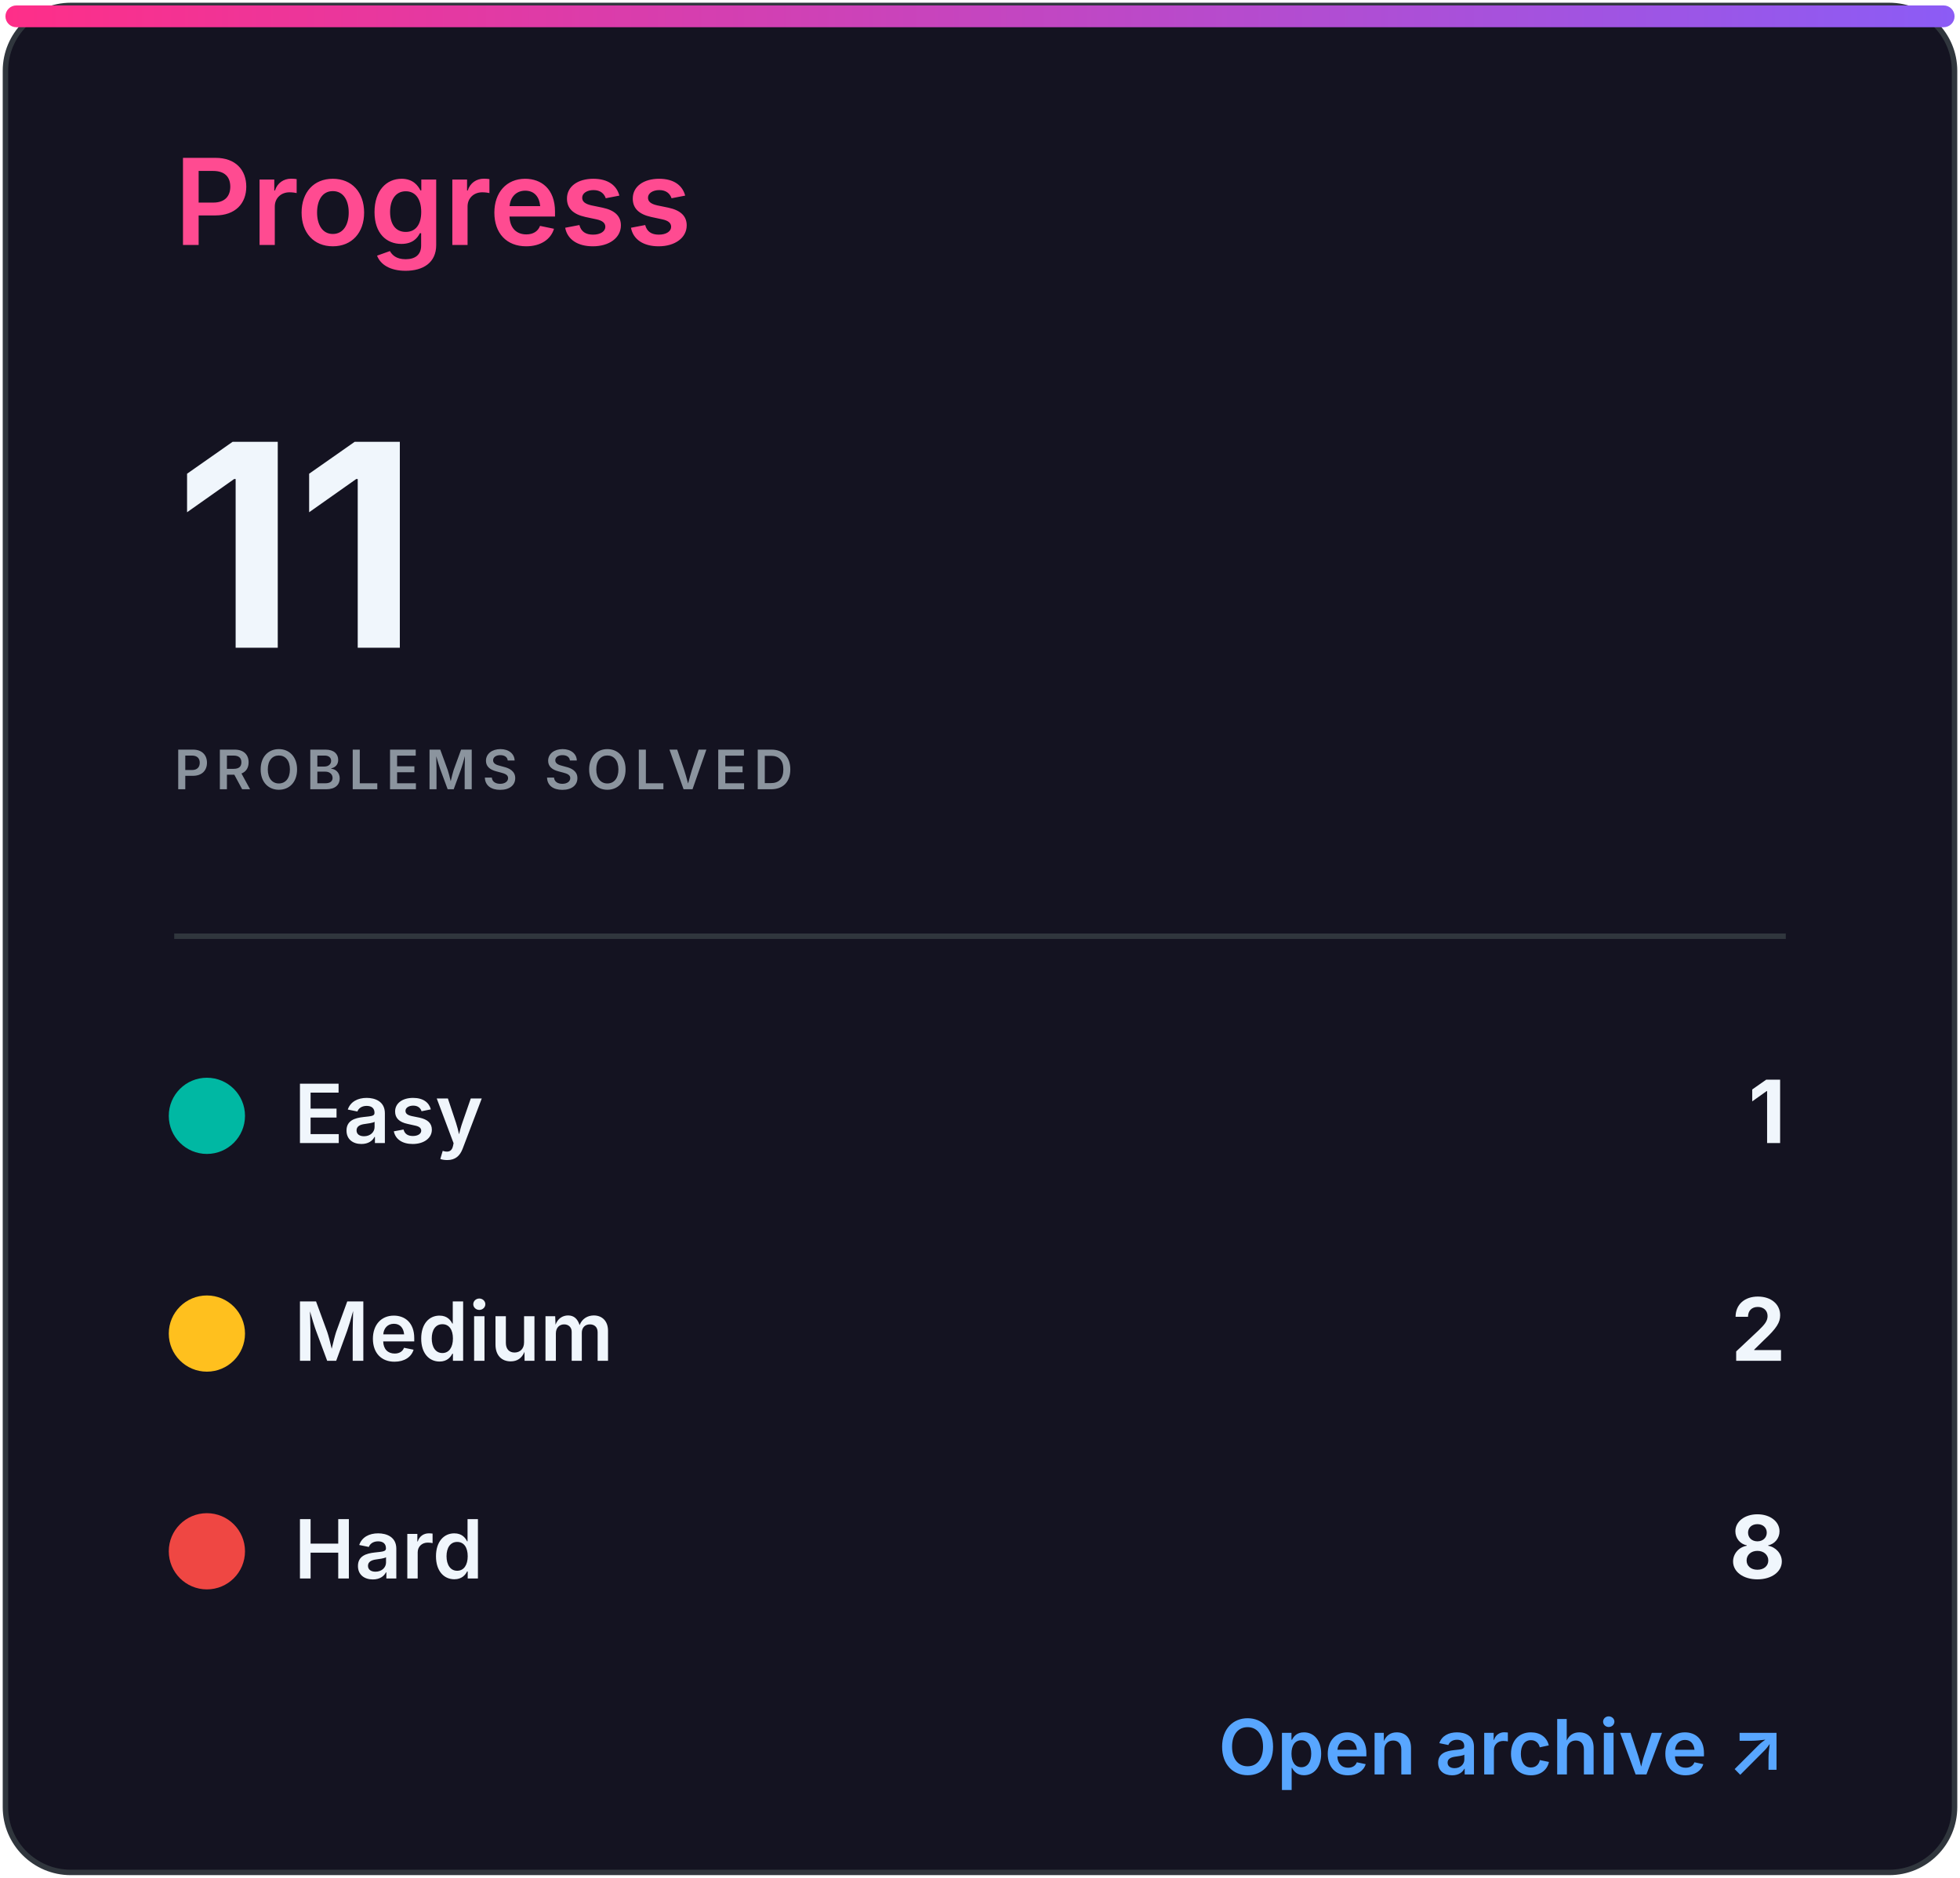
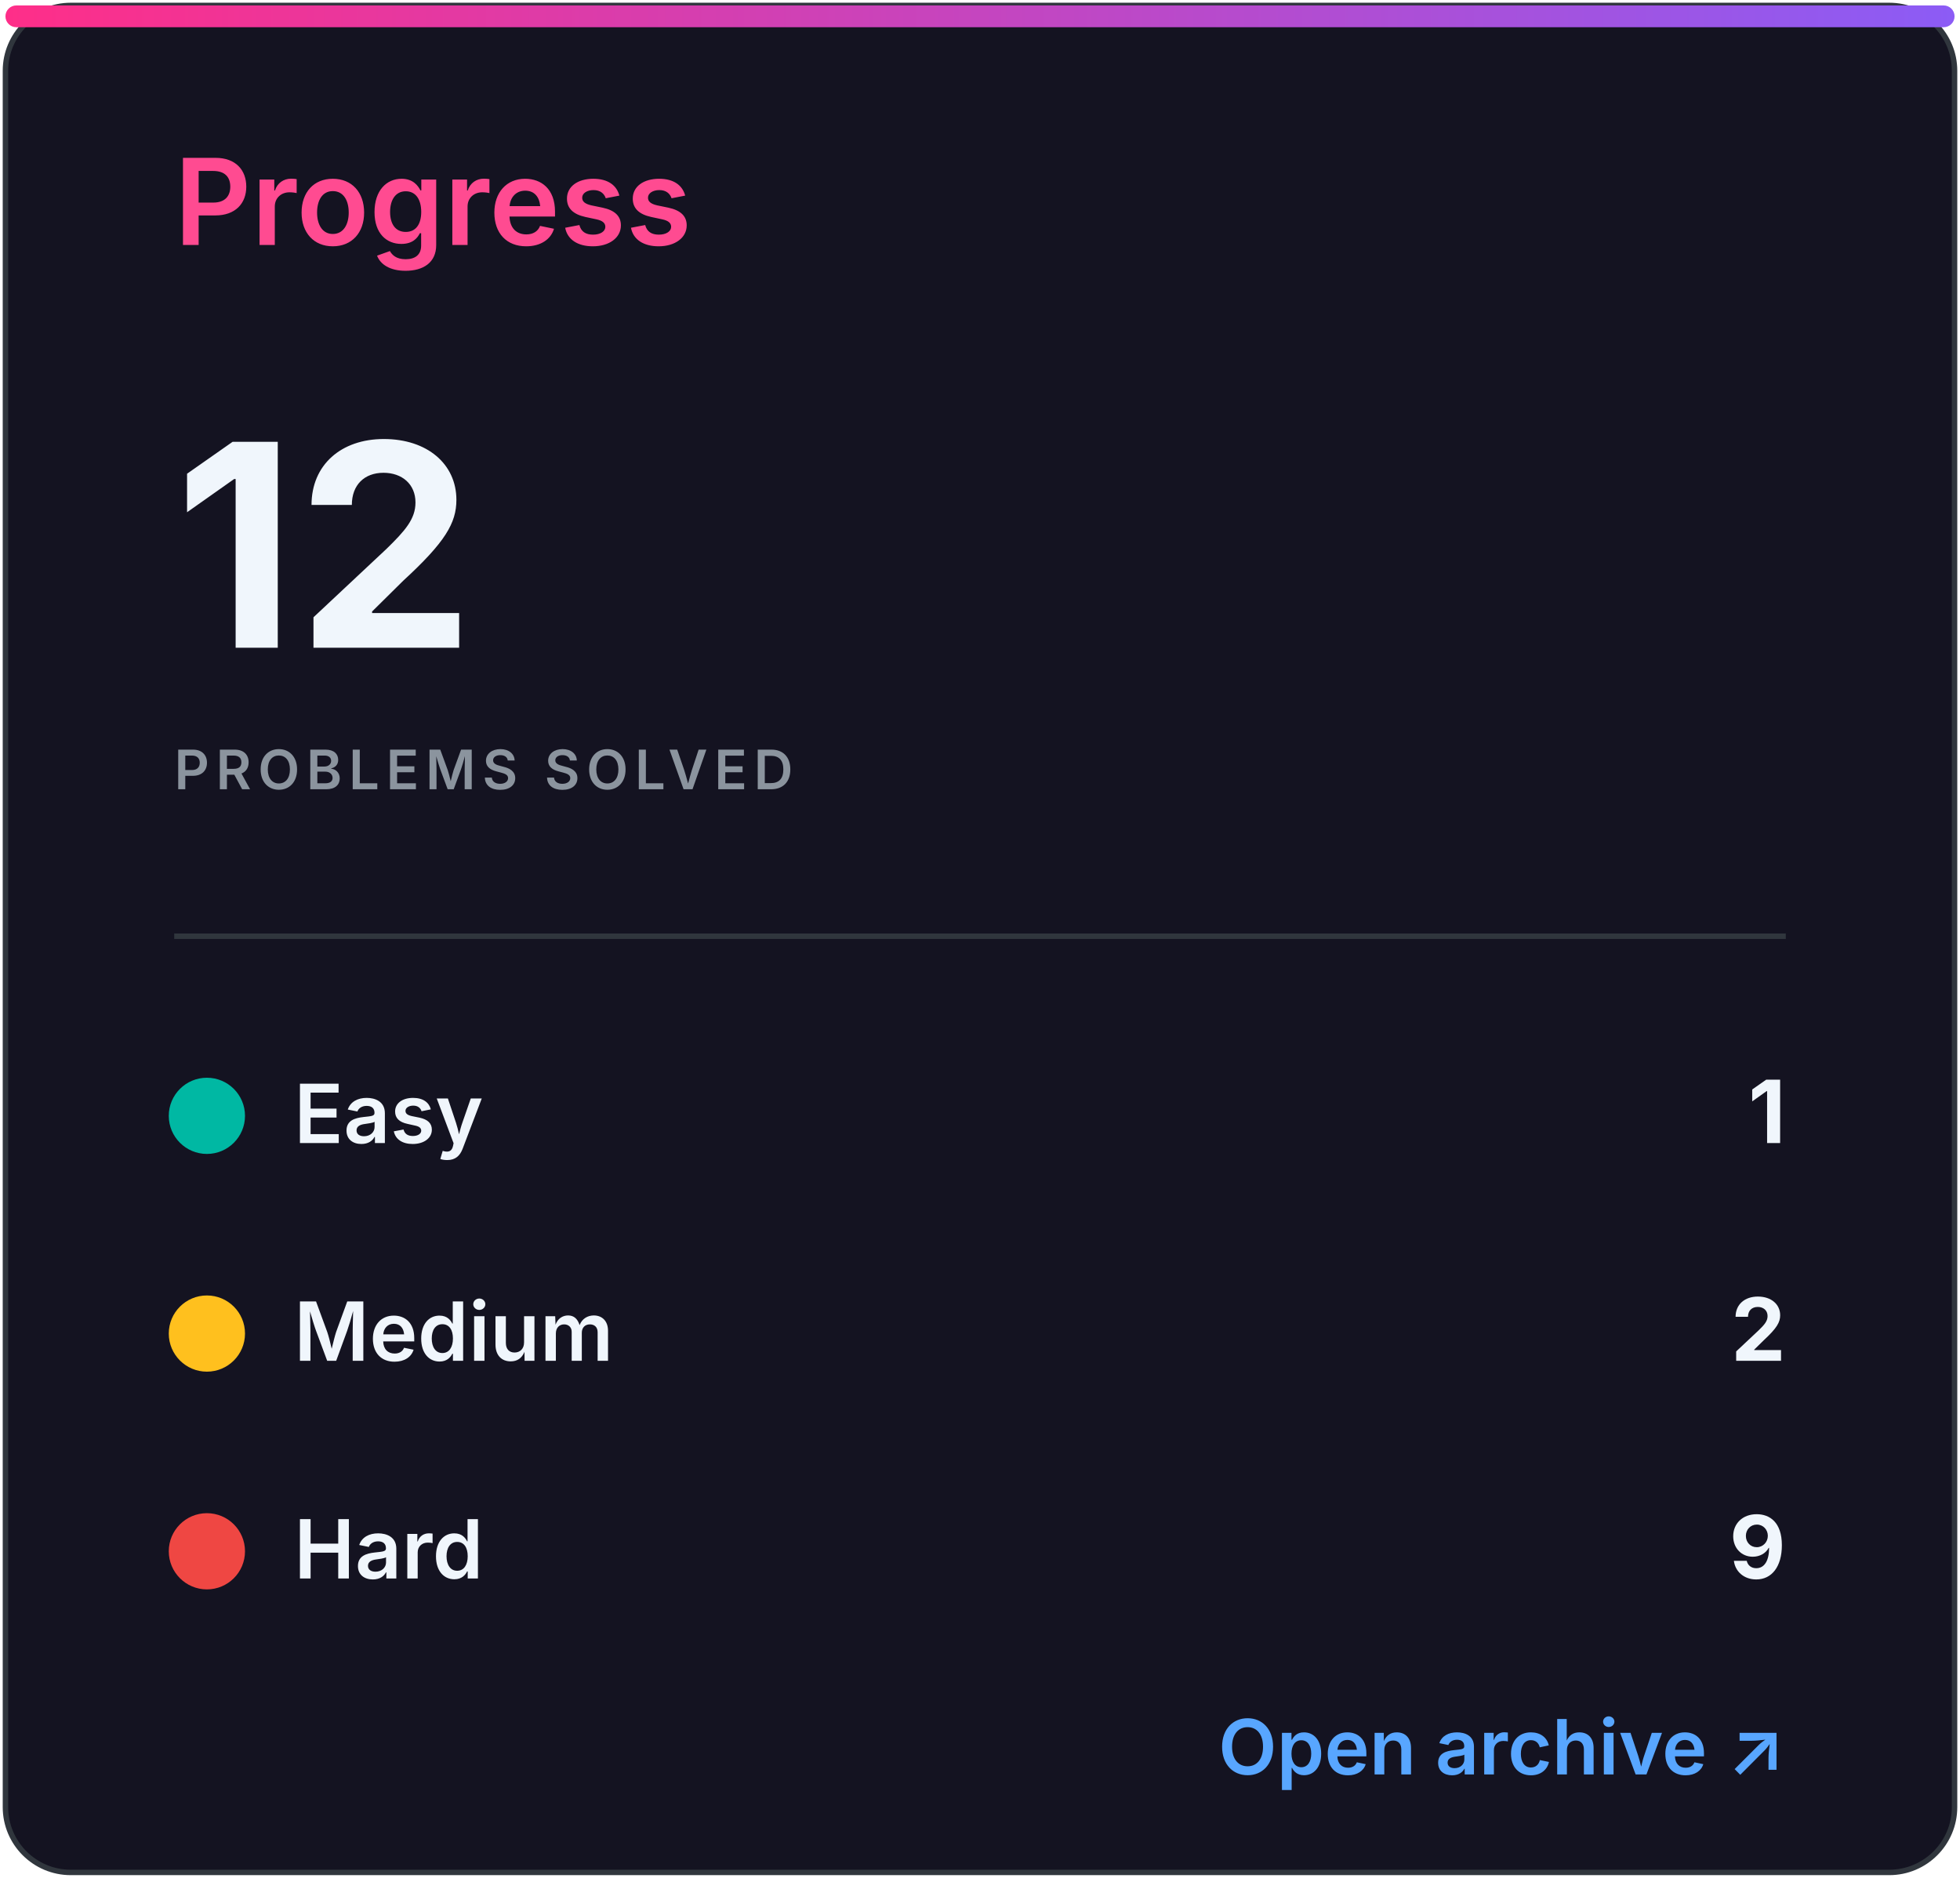
<svg xmlns="http://www.w3.org/2000/svg" width="360" height="345" viewBox="0 0 360 345" role="img" aria-labelledby="title desc">
  <defs>
    <linearGradient id="accent" x1="0" x2="1">
      <stop stop-color="#ff2e88" />
      <stop offset="1" stop-color="#8b5cf6" />
    </linearGradient>
    <clipPath id="bar">
      <rect x="32" y="82" width="296" height="8" rx="4" />
    </clipPath>
    <style>
.heading{font:600 22px -apple-system,BlinkMacSystemFont,'Segoe UI',sans-serif;fill:#ff4b91}
.eyebrow{font:600 10px -apple-system,BlinkMacSystemFont,'Segoe UI',sans-serif;letter-spacing:1.2px;fill:#8b949e}
.total{font:700 52px -apple-system,BlinkMacSystemFont,'Segoe UI',sans-serif;fill:#f0f6fc}
.metric{font:600 15px -apple-system,BlinkMacSystemFont,'Segoe UI',sans-serif;fill:#f0f6fc}
.count{font:700 16px -apple-system,BlinkMacSystemFont,'Segoe UI',sans-serif;fill:#f0f6fc}
.muted{font:500 13px -apple-system,BlinkMacSystemFont,'Segoe UI',sans-serif;fill:#8b949e}
.language{font:700 31px -apple-system,BlinkMacSystemFont,'Segoe UI',sans-serif;fill:#f0f6fc}
.link{font:600 14px -apple-system,BlinkMacSystemFont,'Segoe UI',sans-serif;fill:#58a6ff}
</style>
  </defs>
  <rect x="1" y="1" width="358" height="343" rx="12" fill="#141321" stroke="#30363d" />
  <rect x="1" y="1" width="358" height="4" rx="2" fill="url(#accent)" />
  <text x="32" y="45" class="heading">Progress</text>
-   <text x="32" y="119" class="total">11</text>
+   <text x="32" y="119" class="total">12</text>
  <text x="32" y="145" class="eyebrow">PROBLEMS SOLVED</text>
  <line x1="32" y1="172" x2="328" y2="172" stroke="#30363d" />
  <circle cx="38" cy="205" r="7" fill="#00b8a3" />
  <text x="54" y="210" class="metric">Easy</text>
  <text x="328" y="210" class="count" text-anchor="end">1</text>
  <circle cx="38" cy="245" r="7" fill="#ffc01e" />
  <text x="54" y="250" class="metric">Medium</text>
  <text x="328" y="250" class="count" text-anchor="end">2</text>
  <circle cx="38" cy="285" r="7" fill="#ef4743" />
  <text x="54" y="290" class="metric">Hard</text>
-   <text x="328" y="290" class="count" text-anchor="end">8</text>
+   <text x="328" y="290" class="count" text-anchor="end">9</text>
  <text x="328" y="326" class="link" text-anchor="end">Open archive ↗</text>
</svg>
